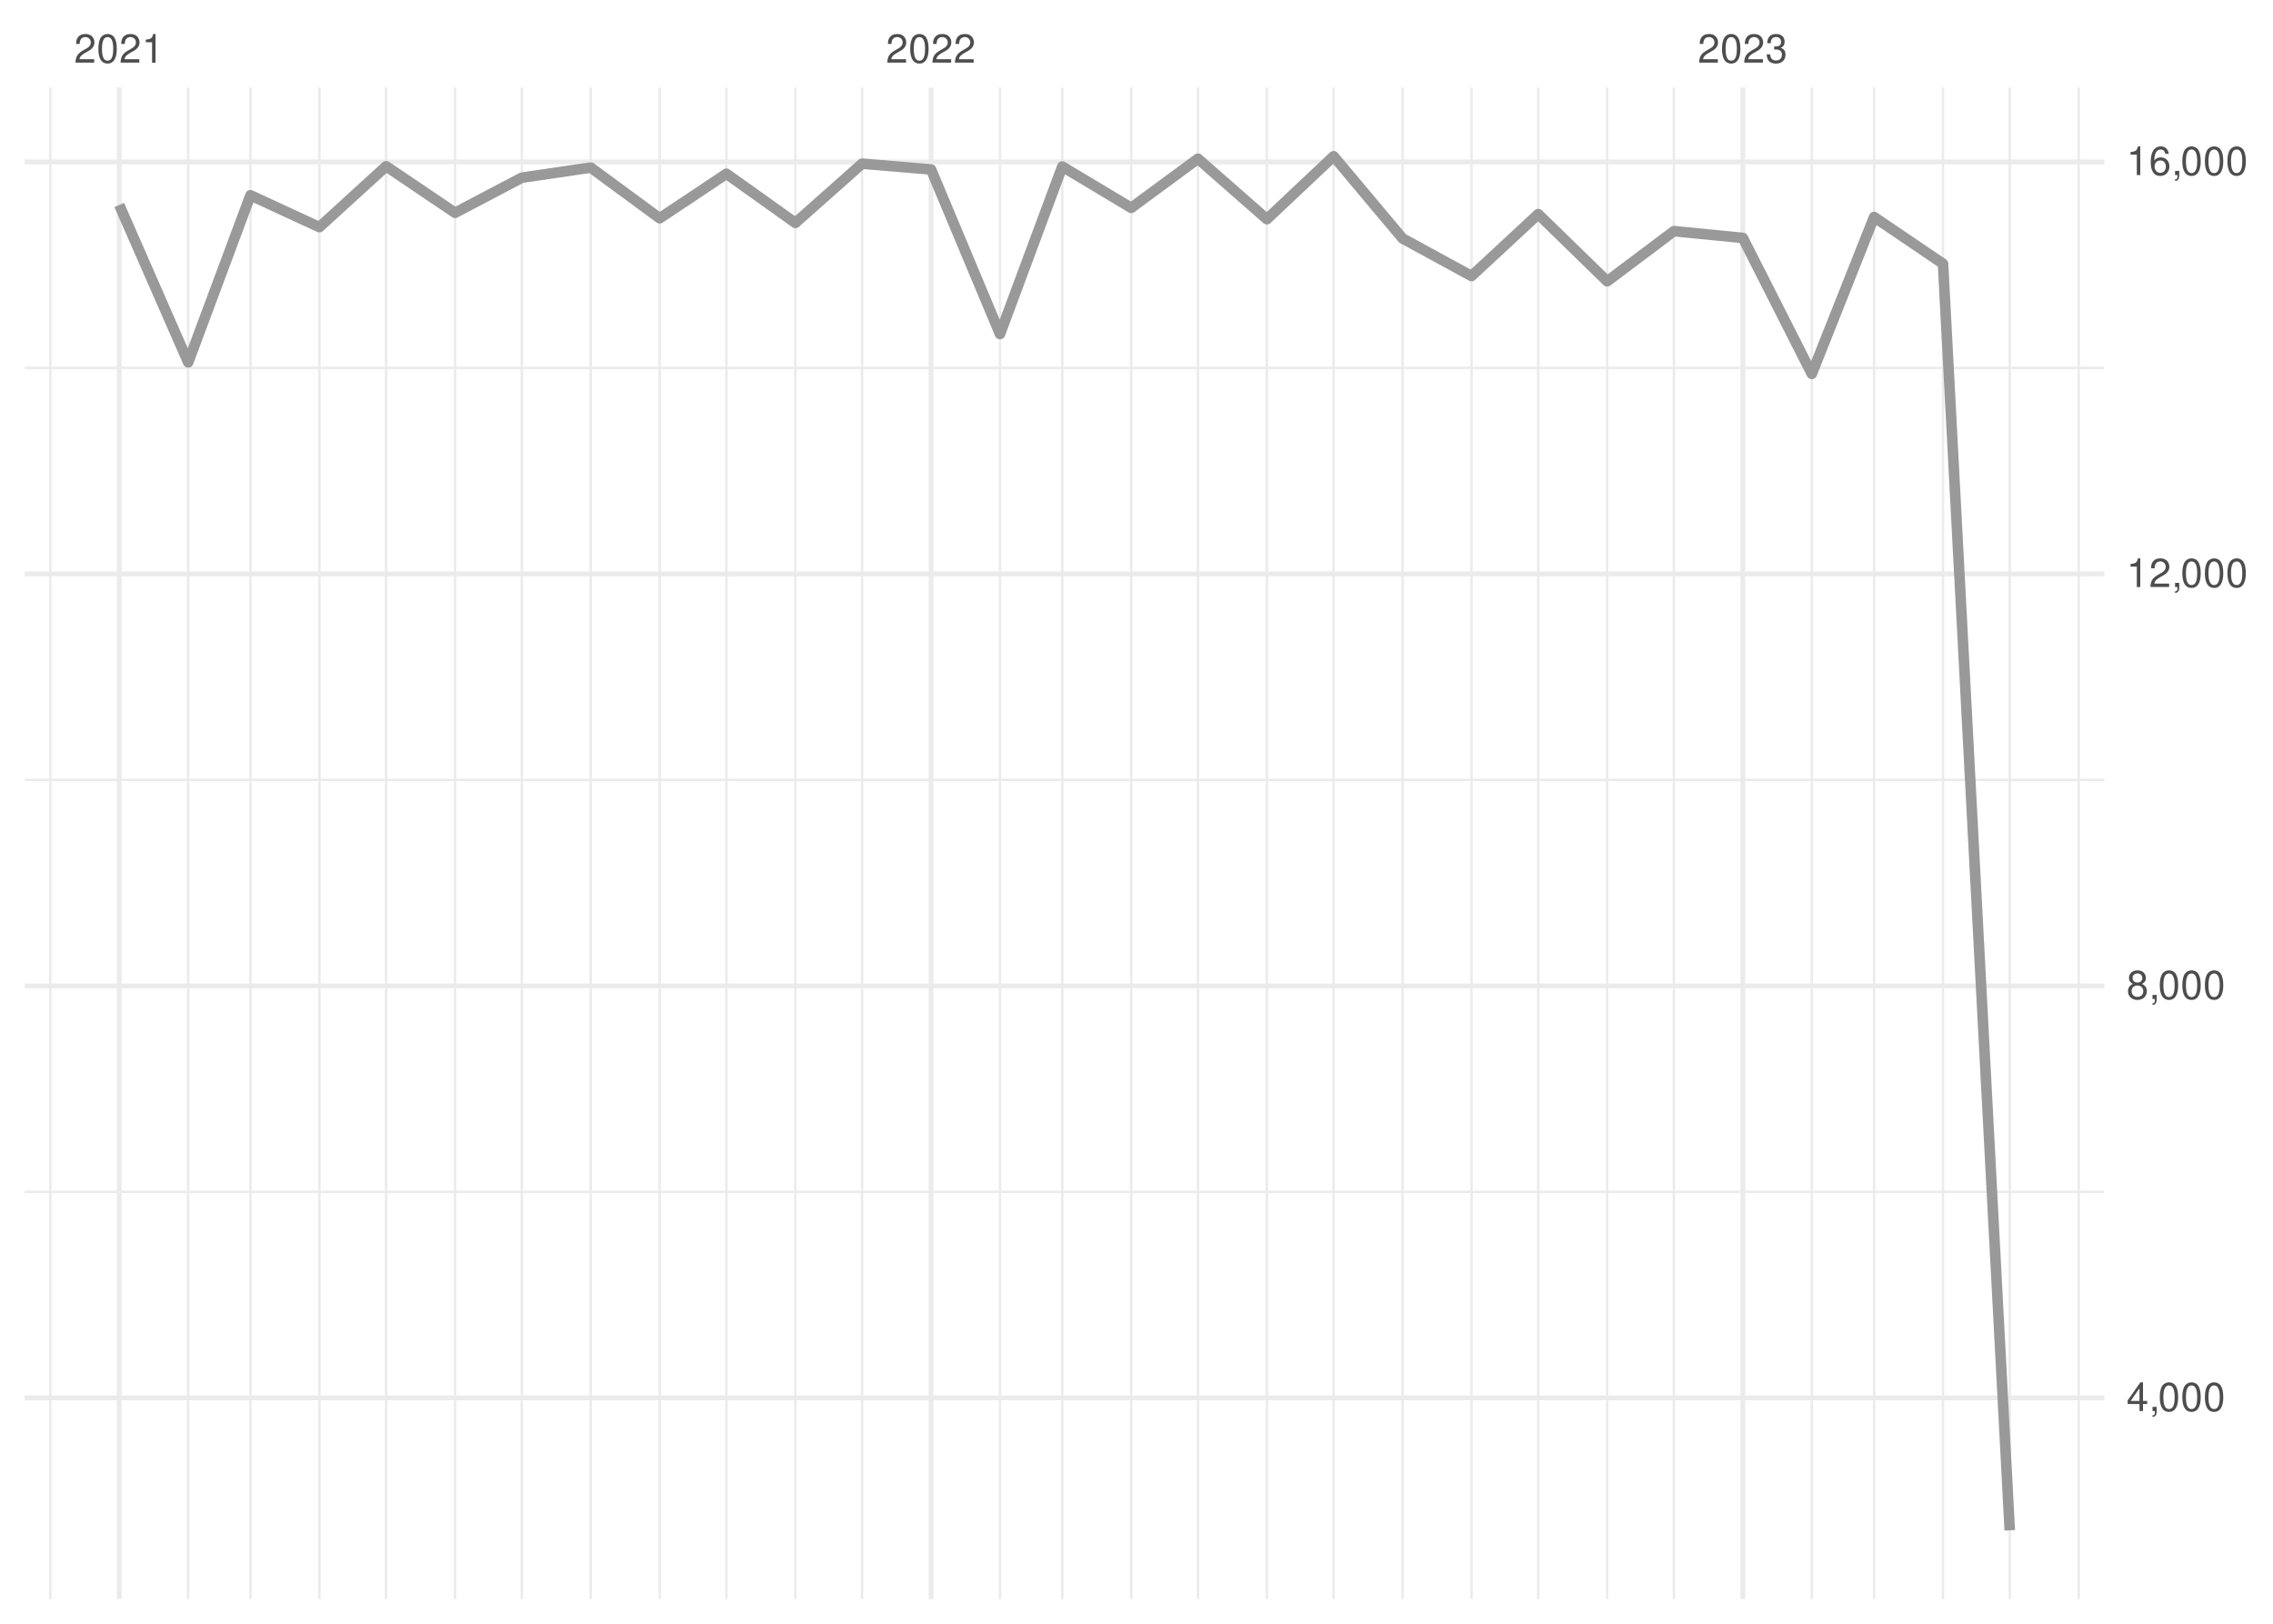
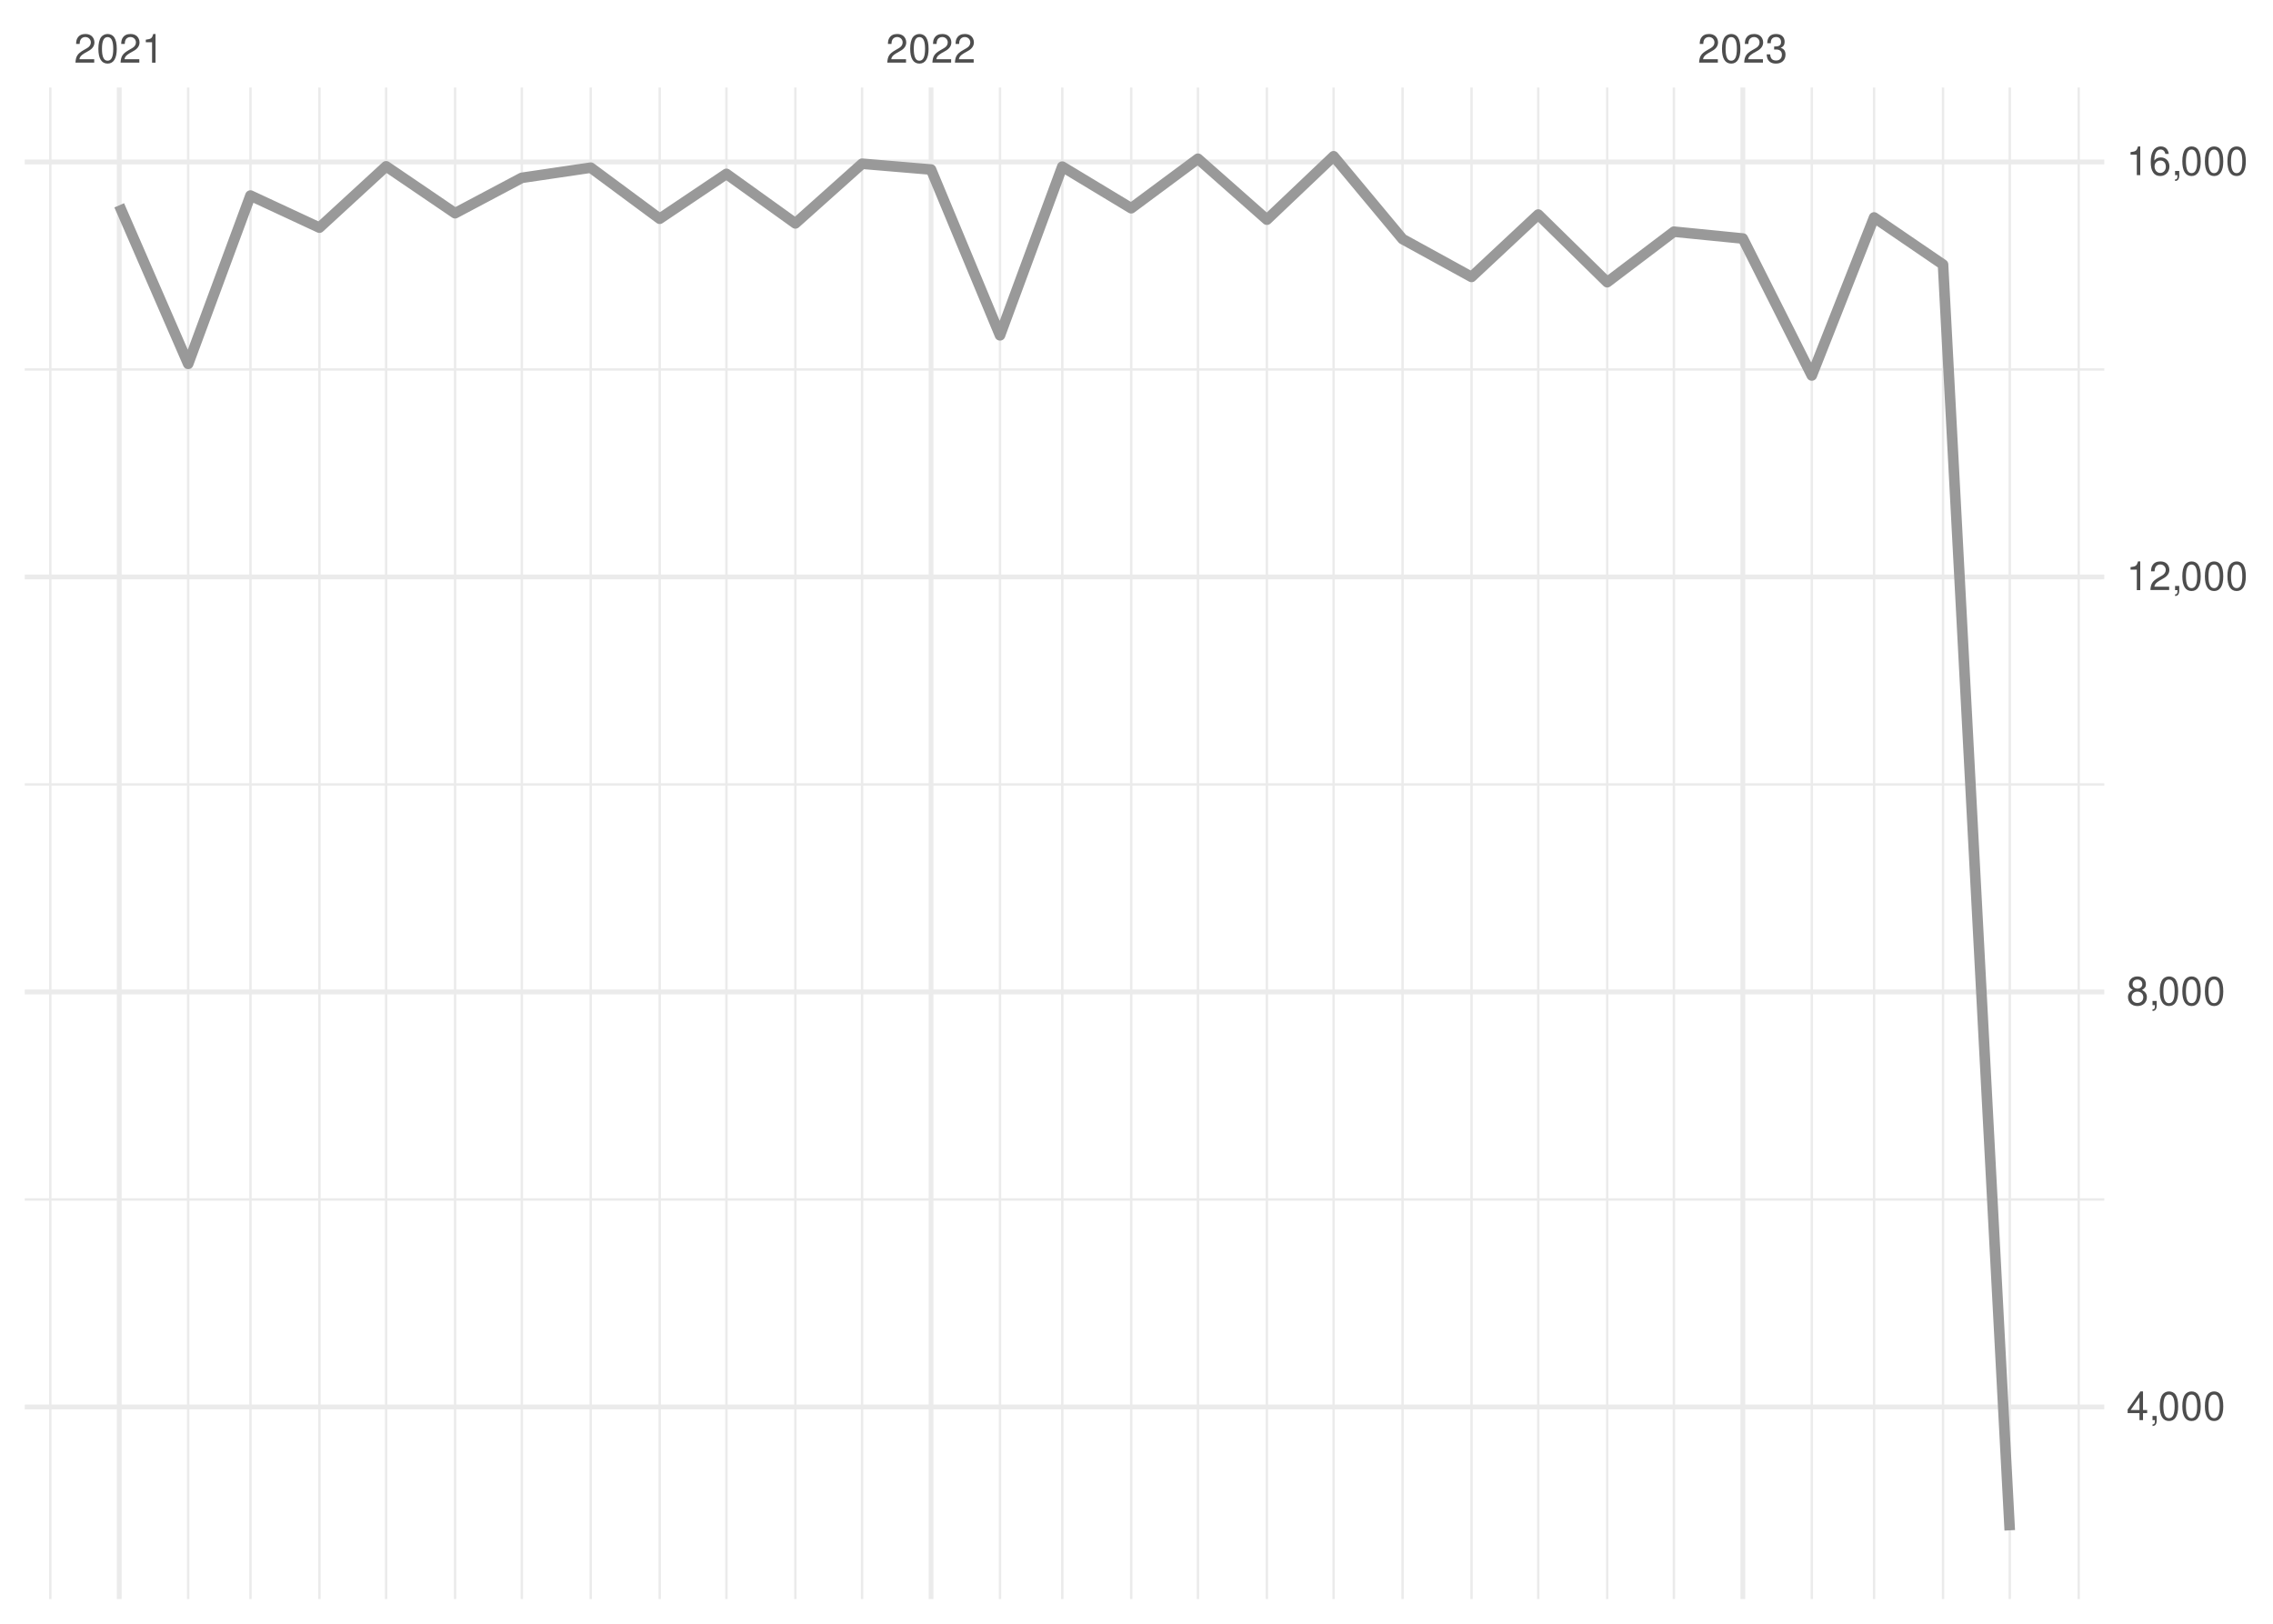
<svg xmlns="http://www.w3.org/2000/svg" xmlns:xlink="http://www.w3.org/1999/xlink" width="504pt" height="360pt" viewBox="0 0 504 360" version="1.1">
  <defs>
    <g>
      <symbol overflow="visible" id="glyph0-0">
        <path style="stroke:none;" d="" />
      </symbol>
      <symbol overflow="visible" id="glyph0-1">
        <path style="stroke:none;" d="M 4.453 -0.766 L 1.172 -0.766 C 1.25 -1.297 1.531 -1.625 2.297 -2.094 L 3.172 -2.594 C 4.047 -3.062 4.5 -3.719 4.5 -4.5 C 4.5 -5.031 4.281 -5.531 3.922 -5.875 C 3.547 -6.203 3.094 -6.359 2.5 -6.359 C 1.703 -6.359 1.125 -6.078 0.781 -5.531 C 0.547 -5.203 0.453 -4.797 0.438 -4.156 L 1.219 -4.156 C 1.234 -4.594 1.297 -4.844 1.406 -5.062 C 1.594 -5.438 2 -5.688 2.469 -5.688 C 3.172 -5.688 3.703 -5.172 3.703 -4.484 C 3.703 -3.969 3.406 -3.531 2.859 -3.219 L 2.047 -2.75 C 0.75 -2 0.375 -1.406 0.297 -0.016 L 4.453 -0.016 Z M 4.453 -0.766 " />
      </symbol>
      <symbol overflow="visible" id="glyph0-2">
        <path style="stroke:none;" d="M 2.422 -6.359 C 1.844 -6.359 1.312 -6.094 0.984 -5.672 C 0.578 -5.109 0.375 -4.25 0.375 -3.078 C 0.375 -0.938 1.078 0.203 2.422 0.203 C 3.734 0.203 4.453 -0.938 4.453 -3.031 C 4.453 -4.25 4.266 -5.078 3.859 -5.672 C 3.531 -6.109 3.016 -6.359 2.422 -6.359 Z M 2.422 -5.672 C 3.25 -5.672 3.672 -4.828 3.672 -3.094 C 3.672 -1.281 3.266 -0.438 2.406 -0.438 C 1.578 -0.438 1.172 -1.312 1.172 -3.062 C 1.172 -4.828 1.578 -5.672 2.422 -5.672 Z M 2.422 -5.672 " />
      </symbol>
      <symbol overflow="visible" id="glyph0-3">
        <path style="stroke:none;" d="M 2.281 -4.531 L 2.281 0 L 3.047 0 L 3.047 -6.359 L 2.547 -6.359 C 2.266 -5.391 2.094 -5.25 0.891 -5.094 L 0.891 -4.531 Z M 2.281 -4.531 " />
      </symbol>
      <symbol overflow="visible" id="glyph0-4">
        <path style="stroke:none;" d="M 1.938 -2.922 L 2.359 -2.922 C 3.203 -2.922 3.656 -2.531 3.656 -1.766 C 3.656 -0.969 3.172 -0.484 2.375 -0.484 C 1.516 -0.484 1.109 -0.922 1.062 -1.844 L 0.281 -1.844 C 0.312 -1.344 0.406 -1 0.547 -0.719 C 0.875 -0.109 1.484 0.203 2.344 0.203 C 3.625 0.203 4.453 -0.578 4.453 -1.781 C 4.453 -2.594 4.141 -3.031 3.391 -3.297 C 3.969 -3.531 4.266 -3.969 4.266 -4.609 C 4.266 -5.703 3.547 -6.359 2.359 -6.359 C 1.109 -6.359 0.438 -5.656 0.406 -4.312 L 1.188 -4.312 C 1.203 -4.703 1.234 -4.922 1.328 -5.109 C 1.5 -5.469 1.891 -5.688 2.375 -5.688 C 3.062 -5.688 3.469 -5.266 3.469 -4.578 C 3.469 -4.141 3.312 -3.859 2.969 -3.719 C 2.766 -3.625 2.484 -3.594 1.938 -3.578 Z M 1.938 -2.922 " />
      </symbol>
      <symbol overflow="visible" id="glyph0-5">
        <path style="stroke:none;" d="M 2.875 -1.547 L 2.875 0 L 3.656 0 L 3.656 -1.547 L 4.578 -1.547 L 4.578 -2.234 L 3.656 -2.234 L 3.656 -6.359 L 3.078 -6.359 L 0.25 -2.359 L 0.25 -1.547 Z M 2.875 -2.234 L 0.922 -2.234 L 2.875 -5.047 Z M 2.875 -2.234 " />
      </symbol>
      <symbol overflow="visible" id="glyph0-6">
        <path style="stroke:none;" d="M 0.766 -0.922 L 0.766 0 L 1.297 0 L 1.297 0.156 C 1.297 0.766 1.172 0.938 0.766 0.953 L 0.766 1.297 C 1.344 1.312 1.688 0.891 1.688 0.141 L 1.688 -0.922 Z M 0.766 -0.922 " />
      </symbol>
      <symbol overflow="visible" id="glyph0-7">
        <path style="stroke:none;" d="M 3.438 -3.359 C 4.094 -3.75 4.297 -4.062 4.297 -4.656 C 4.297 -5.672 3.531 -6.359 2.422 -6.359 C 1.312 -6.359 0.547 -5.672 0.547 -4.672 C 0.547 -4.062 0.75 -3.75 1.391 -3.359 C 0.672 -2.984 0.328 -2.469 0.328 -1.766 C 0.328 -0.609 1.172 0.203 2.422 0.203 C 3.656 0.203 4.516 -0.609 4.516 -1.766 C 4.516 -2.469 4.156 -2.984 3.438 -3.359 Z M 2.422 -5.672 C 3.078 -5.672 3.5 -5.281 3.5 -4.641 C 3.5 -4.047 3.062 -3.656 2.422 -3.656 C 1.766 -3.656 1.344 -4.047 1.344 -4.656 C 1.344 -5.281 1.766 -5.672 2.422 -5.672 Z M 2.422 -3 C 3.188 -3 3.719 -2.484 3.719 -1.75 C 3.719 -0.984 3.203 -0.484 2.406 -0.484 C 1.641 -0.484 1.125 -1 1.125 -1.734 C 1.125 -2.5 1.641 -3 2.422 -3 Z M 2.422 -3 " />
      </symbol>
      <symbol overflow="visible" id="glyph0-8">
        <path style="stroke:none;" d="M 4.375 -4.703 C 4.234 -5.75 3.562 -6.359 2.609 -6.359 C 1.922 -6.359 1.312 -6.031 0.938 -5.453 C 0.547 -4.828 0.375 -4.062 0.375 -2.906 C 0.375 -1.828 0.531 -1.156 0.906 -0.594 C 1.234 -0.078 1.781 0.203 2.469 0.203 C 3.656 0.203 4.516 -0.688 4.516 -1.922 C 4.516 -3.094 3.719 -3.922 2.609 -3.922 C 1.984 -3.922 1.5 -3.688 1.172 -3.234 C 1.172 -4.797 1.672 -5.672 2.562 -5.672 C 3.109 -5.672 3.484 -5.328 3.609 -4.703 Z M 2.5 -3.234 C 3.25 -3.234 3.719 -2.703 3.719 -1.859 C 3.719 -1.062 3.188 -0.484 2.484 -0.484 C 1.766 -0.484 1.219 -1.094 1.219 -1.906 C 1.219 -2.688 1.734 -3.234 2.5 -3.234 Z M 2.5 -3.234 " />
      </symbol>
    </g>
    <clipPath id="clip1">
-       <path d="M 5.48 263 L 466.59 263 L 466.59 265 L 5.48 265 Z M 5.48 263 " />
+       <path d="M 5.48 265 L 466.59 265 L 466.59 267 L 5.48 267 Z M 5.48 265 " />
    </clipPath>
    <clipPath id="clip2">
-       <path d="M 5.48 172 L 466.59 172 L 466.59 174 L 5.48 174 Z M 5.48 172 " />
+       <path d="M 5.48 173 L 466.59 173 L 466.59 175 L 5.48 175 Z M 5.48 173 " />
    </clipPath>
    <clipPath id="clip3">
-       <path d="M 5.48 81 L 466.59 81 L 466.59 82 L 5.48 82 Z M 5.48 81 " />
+       <path d="M 5.48 81 L 466.59 81 L 466.59 83 L 5.48 83 Z M 5.48 81 " />
    </clipPath>
    <clipPath id="clip4">
      <path d="M 10 19.41 L 12 19.41 L 12 354.52 L 10 354.52 Z M 10 19.41 " />
    </clipPath>
    <clipPath id="clip5">
      <path d="M 41 19.41 L 42 19.41 L 42 354.52 L 41 354.52 Z M 41 19.41 " />
    </clipPath>
    <clipPath id="clip6">
      <path d="M 55 19.41 L 56 19.41 L 56 354.52 L 55 354.52 Z M 55 19.41 " />
    </clipPath>
    <clipPath id="clip7">
      <path d="M 70 19.41 L 72 19.41 L 72 354.52 L 70 354.52 Z M 70 19.41 " />
    </clipPath>
    <clipPath id="clip8">
      <path d="M 85 19.41 L 86 19.41 L 86 354.52 L 85 354.52 Z M 85 19.41 " />
    </clipPath>
    <clipPath id="clip9">
      <path d="M 100 19.41 L 102 19.41 L 102 354.52 L 100 354.52 Z M 100 19.41 " />
    </clipPath>
    <clipPath id="clip10">
      <path d="M 115 19.41 L 116 19.41 L 116 354.52 L 115 354.52 Z M 115 19.41 " />
    </clipPath>
    <clipPath id="clip11">
      <path d="M 130 19.41 L 132 19.41 L 132 354.52 L 130 354.52 Z M 130 19.41 " />
    </clipPath>
    <clipPath id="clip12">
      <path d="M 146 19.41 L 147 19.41 L 147 354.52 L 146 354.52 Z M 146 19.41 " />
    </clipPath>
    <clipPath id="clip13">
      <path d="M 160 19.41 L 162 19.41 L 162 354.52 L 160 354.52 Z M 160 19.41 " />
    </clipPath>
    <clipPath id="clip14">
      <path d="M 176 19.41 L 177 19.41 L 177 354.52 L 176 354.52 Z M 176 19.41 " />
    </clipPath>
    <clipPath id="clip15">
      <path d="M 190 19.41 L 192 19.41 L 192 354.52 L 190 354.52 Z M 190 19.41 " />
    </clipPath>
    <clipPath id="clip16">
      <path d="M 221 19.41 L 222 19.41 L 222 354.52 L 221 354.52 Z M 221 19.41 " />
    </clipPath>
    <clipPath id="clip17">
      <path d="M 235 19.41 L 236 19.41 L 236 354.52 L 235 354.52 Z M 235 19.41 " />
    </clipPath>
    <clipPath id="clip18">
      <path d="M 250 19.41 L 252 19.41 L 252 354.52 L 250 354.52 Z M 250 19.41 " />
    </clipPath>
    <clipPath id="clip19">
      <path d="M 265 19.41 L 266 19.41 L 266 354.52 L 265 354.52 Z M 265 19.41 " />
    </clipPath>
    <clipPath id="clip20">
      <path d="M 280 19.41 L 282 19.41 L 282 354.52 L 280 354.52 Z M 280 19.41 " />
    </clipPath>
    <clipPath id="clip21">
      <path d="M 295 19.41 L 296 19.41 L 296 354.52 L 295 354.52 Z M 295 19.41 " />
    </clipPath>
    <clipPath id="clip22">
      <path d="M 310 19.41 L 312 19.41 L 312 354.52 L 310 354.52 Z M 310 19.41 " />
    </clipPath>
    <clipPath id="clip23">
      <path d="M 326 19.41 L 327 19.41 L 327 354.52 L 326 354.52 Z M 326 19.41 " />
    </clipPath>
    <clipPath id="clip24">
      <path d="M 340 19.41 L 342 19.41 L 342 354.52 L 340 354.52 Z M 340 19.41 " />
    </clipPath>
    <clipPath id="clip25">
      <path d="M 356 19.41 L 357 19.41 L 357 354.52 L 356 354.52 Z M 356 19.41 " />
    </clipPath>
    <clipPath id="clip26">
      <path d="M 370 19.41 L 372 19.41 L 372 354.52 L 370 354.52 Z M 370 19.41 " />
    </clipPath>
    <clipPath id="clip27">
      <path d="M 401 19.41 L 403 19.41 L 403 354.52 L 401 354.52 Z M 401 19.41 " />
    </clipPath>
    <clipPath id="clip28">
      <path d="M 415 19.41 L 416 19.41 L 416 354.52 L 415 354.52 Z M 415 19.41 " />
    </clipPath>
    <clipPath id="clip29">
      <path d="M 430 19.41 L 432 19.41 L 432 354.52 L 430 354.52 Z M 430 19.41 " />
    </clipPath>
    <clipPath id="clip30">
      <path d="M 445 19.41 L 446 19.41 L 446 354.52 L 445 354.52 Z M 445 19.41 " />
    </clipPath>
    <clipPath id="clip31">
      <path d="M 460 19.41 L 462 19.41 L 462 354.52 L 460 354.52 Z M 460 19.41 " />
    </clipPath>
    <clipPath id="clip32">
-       <path d="M 5.48 309 L 466.59 309 L 466.59 311 L 5.48 311 Z M 5.48 309 " />
+       <path d="M 5.48 311 L 466.59 311 L 466.59 313 L 5.48 313 Z M 5.48 311 " />
    </clipPath>
    <clipPath id="clip33">
-       <path d="M 5.48 218 L 466.59 218 L 466.59 220 L 5.48 220 Z M 5.48 218 " />
+       <path d="M 5.48 219 L 466.59 219 L 466.59 221 L 5.48 221 Z M 5.48 219 " />
    </clipPath>
    <clipPath id="clip34">
-       <path d="M 5.48 126 L 466.59 126 L 466.59 128 L 5.48 128 Z M 5.48 126 " />
+       <path d="M 5.48 127 L 466.59 127 L 466.59 129 L 5.48 129 Z M 5.48 127 " />
    </clipPath>
    <clipPath id="clip35">
      <path d="M 5.48 35 L 466.59 35 L 466.59 37 L 5.48 37 Z M 5.48 35 " />
    </clipPath>
    <clipPath id="clip36">
      <path d="M 25 19.41 L 27 19.41 L 27 354.52 L 25 354.52 Z M 25 19.41 " />
    </clipPath>
    <clipPath id="clip37">
      <path d="M 205 19.41 L 207 19.41 L 207 354.52 L 205 354.52 Z M 205 19.41 " />
    </clipPath>
    <clipPath id="clip38">
      <path d="M 385 19.41 L 387 19.41 L 387 354.52 L 385 354.52 Z M 385 19.41 " />
    </clipPath>
  </defs>
  <g id="surface26">
    <rect x="0" y="0" width="504" height="360" style="fill:rgb(100%,100%,100%);fill-opacity:1;stroke:none;" />
    <g clip-path="url(#clip1)" clip-rule="nonzero">
-       <path style="fill:none;stroke-width:0.533;stroke-linecap:butt;stroke-linejoin:round;stroke:rgb(92.157%,92.157%,92.157%);stroke-opacity:1;stroke-miterlimit:10;" d="M 5.48 264.25 L 466.59 264.25 " />
+       <path style="fill:none;stroke-width:0.533;stroke-linecap:butt;stroke-linejoin:round;stroke:rgb(92.157%,92.157%,92.157%);stroke-opacity:1;stroke-miterlimit:10;" d="M 5.48 265.934 L 466.59 265.934 " />
    </g>
    <g clip-path="url(#clip2)" clip-rule="nonzero">
-       <path style="fill:none;stroke-width:0.533;stroke-linecap:butt;stroke-linejoin:round;stroke:rgb(92.157%,92.157%,92.157%);stroke-opacity:1;stroke-miterlimit:10;" d="M 5.48 172.91 L 466.59 172.91 " />
+       <path style="fill:none;stroke-width:0.533;stroke-linecap:butt;stroke-linejoin:round;stroke:rgb(92.157%,92.157%,92.157%);stroke-opacity:1;stroke-miterlimit:10;" d="M 5.48 173.922 L 466.59 173.922 " />
    </g>
    <g clip-path="url(#clip3)" clip-rule="nonzero">
-       <path style="fill:none;stroke-width:0.533;stroke-linecap:butt;stroke-linejoin:round;stroke:rgb(92.157%,92.157%,92.157%);stroke-opacity:1;stroke-miterlimit:10;" d="M 5.48 81.57 L 466.59 81.57 " />
+       <path style="fill:none;stroke-width:0.533;stroke-linecap:butt;stroke-linejoin:round;stroke:rgb(92.157%,92.157%,92.157%);stroke-opacity:1;stroke-miterlimit:10;" d="M 5.48 81.914 L 466.59 81.914 " />
    </g>
    <g clip-path="url(#clip4)" clip-rule="nonzero">
      <path style="fill:none;stroke-width:0.533;stroke-linecap:butt;stroke-linejoin:round;stroke:rgb(92.157%,92.157%,92.157%);stroke-opacity:1;stroke-miterlimit:10;" d="M 11.152 354.52 L 11.152 19.41 " />
    </g>
    <g clip-path="url(#clip5)" clip-rule="nonzero">
      <path style="fill:none;stroke-width:0.533;stroke-linecap:butt;stroke-linejoin:round;stroke:rgb(92.157%,92.157%,92.157%);stroke-opacity:1;stroke-miterlimit:10;" d="M 41.727 354.52 L 41.727 19.41 " />
    </g>
    <g clip-path="url(#clip6)" clip-rule="nonzero">
      <path style="fill:none;stroke-width:0.533;stroke-linecap:butt;stroke-linejoin:round;stroke:rgb(92.157%,92.157%,92.157%);stroke-opacity:1;stroke-miterlimit:10;" d="M 55.535 354.52 L 55.535 19.41 " />
    </g>
    <g clip-path="url(#clip7)" clip-rule="nonzero">
      <path style="fill:none;stroke-width:0.533;stroke-linecap:butt;stroke-linejoin:round;stroke:rgb(92.157%,92.157%,92.157%);stroke-opacity:1;stroke-miterlimit:10;" d="M 70.824 354.52 L 70.824 19.41 " />
    </g>
    <g clip-path="url(#clip8)" clip-rule="nonzero">
      <path style="fill:none;stroke-width:0.533;stroke-linecap:butt;stroke-linejoin:round;stroke:rgb(92.157%,92.157%,92.157%);stroke-opacity:1;stroke-miterlimit:10;" d="M 85.617 354.52 L 85.617 19.41 " />
    </g>
    <g clip-path="url(#clip9)" clip-rule="nonzero">
      <path style="fill:none;stroke-width:0.533;stroke-linecap:butt;stroke-linejoin:round;stroke:rgb(92.157%,92.157%,92.157%);stroke-opacity:1;stroke-miterlimit:10;" d="M 100.906 354.52 L 100.906 19.41 " />
    </g>
    <g clip-path="url(#clip10)" clip-rule="nonzero">
      <path style="fill:none;stroke-width:0.533;stroke-linecap:butt;stroke-linejoin:round;stroke:rgb(92.157%,92.157%,92.157%);stroke-opacity:1;stroke-miterlimit:10;" d="M 115.703 354.52 L 115.703 19.41 " />
    </g>
    <g clip-path="url(#clip11)" clip-rule="nonzero">
      <path style="fill:none;stroke-width:0.533;stroke-linecap:butt;stroke-linejoin:round;stroke:rgb(92.157%,92.157%,92.157%);stroke-opacity:1;stroke-miterlimit:10;" d="M 130.988 354.52 L 130.988 19.41 " />
    </g>
    <g clip-path="url(#clip12)" clip-rule="nonzero">
      <path style="fill:none;stroke-width:0.533;stroke-linecap:butt;stroke-linejoin:round;stroke:rgb(92.157%,92.157%,92.157%);stroke-opacity:1;stroke-miterlimit:10;" d="M 146.277 354.52 L 146.277 19.41 " />
    </g>
    <g clip-path="url(#clip13)" clip-rule="nonzero">
      <path style="fill:none;stroke-width:0.533;stroke-linecap:butt;stroke-linejoin:round;stroke:rgb(92.157%,92.157%,92.157%);stroke-opacity:1;stroke-miterlimit:10;" d="M 161.074 354.52 L 161.074 19.41 " />
    </g>
    <g clip-path="url(#clip14)" clip-rule="nonzero">
      <path style="fill:none;stroke-width:0.533;stroke-linecap:butt;stroke-linejoin:round;stroke:rgb(92.157%,92.157%,92.157%);stroke-opacity:1;stroke-miterlimit:10;" d="M 176.359 354.52 L 176.359 19.41 " />
    </g>
    <g clip-path="url(#clip15)" clip-rule="nonzero">
      <path style="fill:none;stroke-width:0.533;stroke-linecap:butt;stroke-linejoin:round;stroke:rgb(92.157%,92.157%,92.157%);stroke-opacity:1;stroke-miterlimit:10;" d="M 191.156 354.52 L 191.156 19.41 " />
    </g>
    <g clip-path="url(#clip16)" clip-rule="nonzero">
      <path style="fill:none;stroke-width:0.533;stroke-linecap:butt;stroke-linejoin:round;stroke:rgb(92.157%,92.157%,92.157%);stroke-opacity:1;stroke-miterlimit:10;" d="M 221.734 354.52 L 221.734 19.41 " />
    </g>
    <g clip-path="url(#clip17)" clip-rule="nonzero">
      <path style="fill:none;stroke-width:0.533;stroke-linecap:butt;stroke-linejoin:round;stroke:rgb(92.157%,92.157%,92.157%);stroke-opacity:1;stroke-miterlimit:10;" d="M 235.543 354.52 L 235.543 19.41 " />
    </g>
    <g clip-path="url(#clip18)" clip-rule="nonzero">
      <path style="fill:none;stroke-width:0.533;stroke-linecap:butt;stroke-linejoin:round;stroke:rgb(92.157%,92.157%,92.157%);stroke-opacity:1;stroke-miterlimit:10;" d="M 250.828 354.52 L 250.828 19.41 " />
    </g>
    <g clip-path="url(#clip19)" clip-rule="nonzero">
      <path style="fill:none;stroke-width:0.533;stroke-linecap:butt;stroke-linejoin:round;stroke:rgb(92.157%,92.157%,92.157%);stroke-opacity:1;stroke-miterlimit:10;" d="M 265.625 354.52 L 265.625 19.41 " />
    </g>
    <g clip-path="url(#clip20)" clip-rule="nonzero">
      <path style="fill:none;stroke-width:0.533;stroke-linecap:butt;stroke-linejoin:round;stroke:rgb(92.157%,92.157%,92.157%);stroke-opacity:1;stroke-miterlimit:10;" d="M 280.914 354.52 L 280.914 19.41 " />
    </g>
    <g clip-path="url(#clip21)" clip-rule="nonzero">
      <path style="fill:none;stroke-width:0.533;stroke-linecap:butt;stroke-linejoin:round;stroke:rgb(92.157%,92.157%,92.157%);stroke-opacity:1;stroke-miterlimit:10;" d="M 295.707 354.52 L 295.707 19.41 " />
    </g>
    <g clip-path="url(#clip22)" clip-rule="nonzero">
      <path style="fill:none;stroke-width:0.533;stroke-linecap:butt;stroke-linejoin:round;stroke:rgb(92.157%,92.157%,92.157%);stroke-opacity:1;stroke-miterlimit:10;" d="M 310.996 354.52 L 310.996 19.41 " />
    </g>
    <g clip-path="url(#clip23)" clip-rule="nonzero">
      <path style="fill:none;stroke-width:0.533;stroke-linecap:butt;stroke-linejoin:round;stroke:rgb(92.157%,92.157%,92.157%);stroke-opacity:1;stroke-miterlimit:10;" d="M 326.285 354.52 L 326.285 19.41 " />
    </g>
    <g clip-path="url(#clip24)" clip-rule="nonzero">
      <path style="fill:none;stroke-width:0.533;stroke-linecap:butt;stroke-linejoin:round;stroke:rgb(92.157%,92.157%,92.157%);stroke-opacity:1;stroke-miterlimit:10;" d="M 341.078 354.52 L 341.078 19.41 " />
    </g>
    <g clip-path="url(#clip25)" clip-rule="nonzero">
      <path style="fill:none;stroke-width:0.533;stroke-linecap:butt;stroke-linejoin:round;stroke:rgb(92.157%,92.157%,92.157%);stroke-opacity:1;stroke-miterlimit:10;" d="M 356.367 354.52 L 356.367 19.41 " />
    </g>
    <g clip-path="url(#clip26)" clip-rule="nonzero">
      <path style="fill:none;stroke-width:0.533;stroke-linecap:butt;stroke-linejoin:round;stroke:rgb(92.157%,92.157%,92.157%);stroke-opacity:1;stroke-miterlimit:10;" d="M 371.16 354.52 L 371.16 19.41 " />
    </g>
    <g clip-path="url(#clip27)" clip-rule="nonzero">
      <path style="fill:none;stroke-width:0.533;stroke-linecap:butt;stroke-linejoin:round;stroke:rgb(92.157%,92.157%,92.157%);stroke-opacity:1;stroke-miterlimit:10;" d="M 401.738 354.52 L 401.738 19.41 " />
    </g>
    <g clip-path="url(#clip28)" clip-rule="nonzero">
      <path style="fill:none;stroke-width:0.533;stroke-linecap:butt;stroke-linejoin:round;stroke:rgb(92.157%,92.157%,92.157%);stroke-opacity:1;stroke-miterlimit:10;" d="M 415.547 354.52 L 415.547 19.41 " />
    </g>
    <g clip-path="url(#clip29)" clip-rule="nonzero">
      <path style="fill:none;stroke-width:0.533;stroke-linecap:butt;stroke-linejoin:round;stroke:rgb(92.157%,92.157%,92.157%);stroke-opacity:1;stroke-miterlimit:10;" d="M 430.836 354.52 L 430.836 19.41 " />
    </g>
    <g clip-path="url(#clip30)" clip-rule="nonzero">
      <path style="fill:none;stroke-width:0.533;stroke-linecap:butt;stroke-linejoin:round;stroke:rgb(92.157%,92.157%,92.157%);stroke-opacity:1;stroke-miterlimit:10;" d="M 445.629 354.52 L 445.629 19.41 " />
    </g>
    <g clip-path="url(#clip31)" clip-rule="nonzero">
      <path style="fill:none;stroke-width:0.533;stroke-linecap:butt;stroke-linejoin:round;stroke:rgb(92.157%,92.157%,92.157%);stroke-opacity:1;stroke-miterlimit:10;" d="M 460.918 354.52 L 460.918 19.41 " />
    </g>
    <g clip-path="url(#clip32)" clip-rule="nonzero">
-       <path style="fill:none;stroke-width:1.067;stroke-linecap:butt;stroke-linejoin:round;stroke:rgb(92.157%,92.157%,92.157%);stroke-opacity:1;stroke-miterlimit:10;" d="M 5.48 309.922 L 466.59 309.922 " />
+       <path style="fill:none;stroke-width:1.067;stroke-linecap:butt;stroke-linejoin:round;stroke:rgb(92.157%,92.157%,92.157%);stroke-opacity:1;stroke-miterlimit:10;" d="M 5.48 311.938 L 466.59 311.938 " />
    </g>
    <g clip-path="url(#clip33)" clip-rule="nonzero">
-       <path style="fill:none;stroke-width:1.067;stroke-linecap:butt;stroke-linejoin:round;stroke:rgb(92.157%,92.157%,92.157%);stroke-opacity:1;stroke-miterlimit:10;" d="M 5.48 218.582 L 466.59 218.582 " />
+       <path style="fill:none;stroke-width:1.067;stroke-linecap:butt;stroke-linejoin:round;stroke:rgb(92.157%,92.157%,92.157%);stroke-opacity:1;stroke-miterlimit:10;" d="M 5.48 219.93 L 466.59 219.93 " />
    </g>
    <g clip-path="url(#clip34)" clip-rule="nonzero">
-       <path style="fill:none;stroke-width:1.067;stroke-linecap:butt;stroke-linejoin:round;stroke:rgb(92.157%,92.157%,92.157%);stroke-opacity:1;stroke-miterlimit:10;" d="M 5.48 127.238 L 466.59 127.238 " />
+       <path style="fill:none;stroke-width:1.067;stroke-linecap:butt;stroke-linejoin:round;stroke:rgb(92.157%,92.157%,92.157%);stroke-opacity:1;stroke-miterlimit:10;" d="M 5.48 127.918 L 466.59 127.918 " />
    </g>
    <g clip-path="url(#clip35)" clip-rule="nonzero">
-       <path style="fill:none;stroke-width:1.067;stroke-linecap:butt;stroke-linejoin:round;stroke:rgb(92.157%,92.157%,92.157%);stroke-opacity:1;stroke-miterlimit:10;" d="M 5.48 35.898 L 466.59 35.898 " />
+       <path style="fill:none;stroke-width:1.067;stroke-linecap:butt;stroke-linejoin:round;stroke:rgb(92.157%,92.157%,92.157%);stroke-opacity:1;stroke-miterlimit:10;" d="M 5.48 35.91 L 466.59 35.91 " />
    </g>
    <g clip-path="url(#clip36)" clip-rule="nonzero">
      <path style="fill:none;stroke-width:1.067;stroke-linecap:butt;stroke-linejoin:round;stroke:rgb(92.157%,92.157%,92.157%);stroke-opacity:1;stroke-miterlimit:10;" d="M 26.438 354.52 L 26.438 19.41 " />
    </g>
    <g clip-path="url(#clip37)" clip-rule="nonzero">
      <path style="fill:none;stroke-width:1.067;stroke-linecap:butt;stroke-linejoin:round;stroke:rgb(92.157%,92.157%,92.157%);stroke-opacity:1;stroke-miterlimit:10;" d="M 206.445 354.52 L 206.445 19.41 " />
    </g>
    <g clip-path="url(#clip38)" clip-rule="nonzero">
      <path style="fill:none;stroke-width:1.067;stroke-linecap:butt;stroke-linejoin:round;stroke:rgb(92.157%,92.157%,92.157%);stroke-opacity:1;stroke-miterlimit:10;" d="M 386.449 354.52 L 386.449 19.41 " />
    </g>
-     <path style="fill:none;stroke-width:2.347;stroke-linecap:butt;stroke-linejoin:round;stroke:rgb(60%,60%,60%);stroke-opacity:1;stroke-miterlimit:10;" d="M 26.438 45.445 L 41.727 80.336 L 55.535 43.297 L 70.824 50.355 L 85.617 36.859 L 100.906 47.18 L 115.703 39.395 L 130.988 37.156 L 146.277 48.391 L 161.074 38.523 L 176.359 49.418 L 191.156 36.289 L 206.445 37.566 L 221.734 74.059 L 235.543 36.926 L 250.828 46.082 L 265.625 35.191 L 280.914 48.594 L 295.707 34.645 L 310.996 52.867 L 326.285 61.199 L 341.078 47.477 L 356.367 62.363 L 371.16 51.246 L 386.449 52.75 L 401.738 82.895 L 415.547 48.117 L 430.836 58.484 L 445.629 339.289 " />
+     <path style="fill:none;stroke-width:2.347;stroke-linecap:butt;stroke-linejoin:round;stroke:rgb(60%,60%,60%);stroke-opacity:1;stroke-miterlimit:10;" d="M 26.438 45.523 L 41.727 80.672 L 55.535 43.359 L 70.824 50.469 L 85.617 36.875 L 100.906 47.273 L 115.703 39.426 L 130.988 37.172 L 146.277 48.492 L 161.074 38.555 L 176.359 49.527 L 191.156 36.301 L 206.445 37.586 L 221.734 74.344 L 235.543 36.945 L 250.828 46.168 L 265.625 35.195 L 280.914 48.699 L 295.707 34.645 L 310.996 53 L 326.285 61.395 L 341.078 47.57 L 356.367 62.566 L 371.16 51.367 L 386.449 52.883 L 401.738 83.246 L 415.547 48.215 L 430.836 58.656 L 445.629 339.289 " />
    <g style="fill:rgb(30.196%,30.196%,30.196%);fill-opacity:1;">
      <use xlink:href="#glyph0-1" x="16.438" y="13.896" />
      <use xlink:href="#glyph0-2" x="21.438" y="13.896" />
      <use xlink:href="#glyph0-1" x="26.438" y="13.896" />
      <use xlink:href="#glyph0-3" x="31.438" y="13.896" />
    </g>
    <g style="fill:rgb(30.196%,30.196%,30.196%);fill-opacity:1;">
      <use xlink:href="#glyph0-1" x="196.445" y="13.896" />
      <use xlink:href="#glyph0-2" x="201.445" y="13.896" />
      <use xlink:href="#glyph0-1" x="206.445" y="13.896" />
      <use xlink:href="#glyph0-1" x="211.445" y="13.896" />
    </g>
    <g style="fill:rgb(30.196%,30.196%,30.196%);fill-opacity:1;">
      <use xlink:href="#glyph0-1" x="376.449" y="13.896" />
      <use xlink:href="#glyph0-2" x="381.449" y="13.896" />
      <use xlink:href="#glyph0-1" x="386.449" y="13.896" />
      <use xlink:href="#glyph0-4" x="391.449" y="13.896" />
    </g>
    <g style="fill:rgb(30.196%,30.196%,30.196%);fill-opacity:1;">
-       <use xlink:href="#glyph0-5" x="471.52" y="312.837" />
-       <use xlink:href="#glyph0-6" x="476.52" y="312.837" />
-       <use xlink:href="#glyph0-2" x="478.52" y="312.837" />
-       <use xlink:href="#glyph0-2" x="483.52" y="312.837" />
-       <use xlink:href="#glyph0-2" x="488.52" y="312.837" />
-     </g>
-     <g style="fill:rgb(30.196%,30.196%,30.196%);fill-opacity:1;">
-       <use xlink:href="#glyph0-7" x="471.52" y="221.497" />
-       <use xlink:href="#glyph0-6" x="476.52" y="221.497" />
-       <use xlink:href="#glyph0-2" x="478.52" y="221.497" />
-       <use xlink:href="#glyph0-2" x="483.52" y="221.497" />
-       <use xlink:href="#glyph0-2" x="488.52" y="221.497" />
-     </g>
-     <g style="fill:rgb(30.196%,30.196%,30.196%);fill-opacity:1;">
-       <use xlink:href="#glyph0-3" x="471.52" y="130.153" />
-       <use xlink:href="#glyph0-1" x="476.52" y="130.153" />
-       <use xlink:href="#glyph0-6" x="481.52" y="130.153" />
-       <use xlink:href="#glyph0-2" x="483.52" y="130.153" />
-       <use xlink:href="#glyph0-2" x="488.52" y="130.153" />
-       <use xlink:href="#glyph0-2" x="493.52" y="130.153" />
-     </g>
-     <g style="fill:rgb(30.196%,30.196%,30.196%);fill-opacity:1;">
-       <use xlink:href="#glyph0-3" x="471.52" y="38.813" />
-       <use xlink:href="#glyph0-8" x="476.52" y="38.813" />
-       <use xlink:href="#glyph0-6" x="481.52" y="38.813" />
-       <use xlink:href="#glyph0-2" x="483.52" y="38.813" />
-       <use xlink:href="#glyph0-2" x="488.52" y="38.813" />
-       <use xlink:href="#glyph0-2" x="493.52" y="38.813" />
+       <use xlink:href="#glyph0-5" x="471.52" y="314.853" />
+       <use xlink:href="#glyph0-6" x="476.52" y="314.853" />
+       <use xlink:href="#glyph0-2" x="478.52" y="314.853" />
+       <use xlink:href="#glyph0-2" x="483.52" y="314.853" />
+       <use xlink:href="#glyph0-2" x="488.52" y="314.853" />
+     </g>
+     <g style="fill:rgb(30.196%,30.196%,30.196%);fill-opacity:1;">
+       <use xlink:href="#glyph0-7" x="471.52" y="222.845" />
+       <use xlink:href="#glyph0-6" x="476.52" y="222.845" />
+       <use xlink:href="#glyph0-2" x="478.52" y="222.845" />
+       <use xlink:href="#glyph0-2" x="483.52" y="222.845" />
+       <use xlink:href="#glyph0-2" x="488.52" y="222.845" />
+     </g>
+     <g style="fill:rgb(30.196%,30.196%,30.196%);fill-opacity:1;">
+       <use xlink:href="#glyph0-3" x="471.52" y="130.833" />
+       <use xlink:href="#glyph0-1" x="476.52" y="130.833" />
+       <use xlink:href="#glyph0-6" x="481.52" y="130.833" />
+       <use xlink:href="#glyph0-2" x="483.52" y="130.833" />
+       <use xlink:href="#glyph0-2" x="488.52" y="130.833" />
+       <use xlink:href="#glyph0-2" x="493.52" y="130.833" />
+     </g>
+     <g style="fill:rgb(30.196%,30.196%,30.196%);fill-opacity:1;">
+       <use xlink:href="#glyph0-3" x="471.52" y="38.825" />
+       <use xlink:href="#glyph0-8" x="476.52" y="38.825" />
+       <use xlink:href="#glyph0-6" x="481.52" y="38.825" />
+       <use xlink:href="#glyph0-2" x="483.52" y="38.825" />
+       <use xlink:href="#glyph0-2" x="488.52" y="38.825" />
+       <use xlink:href="#glyph0-2" x="493.52" y="38.825" />
    </g>
  </g>
</svg>
